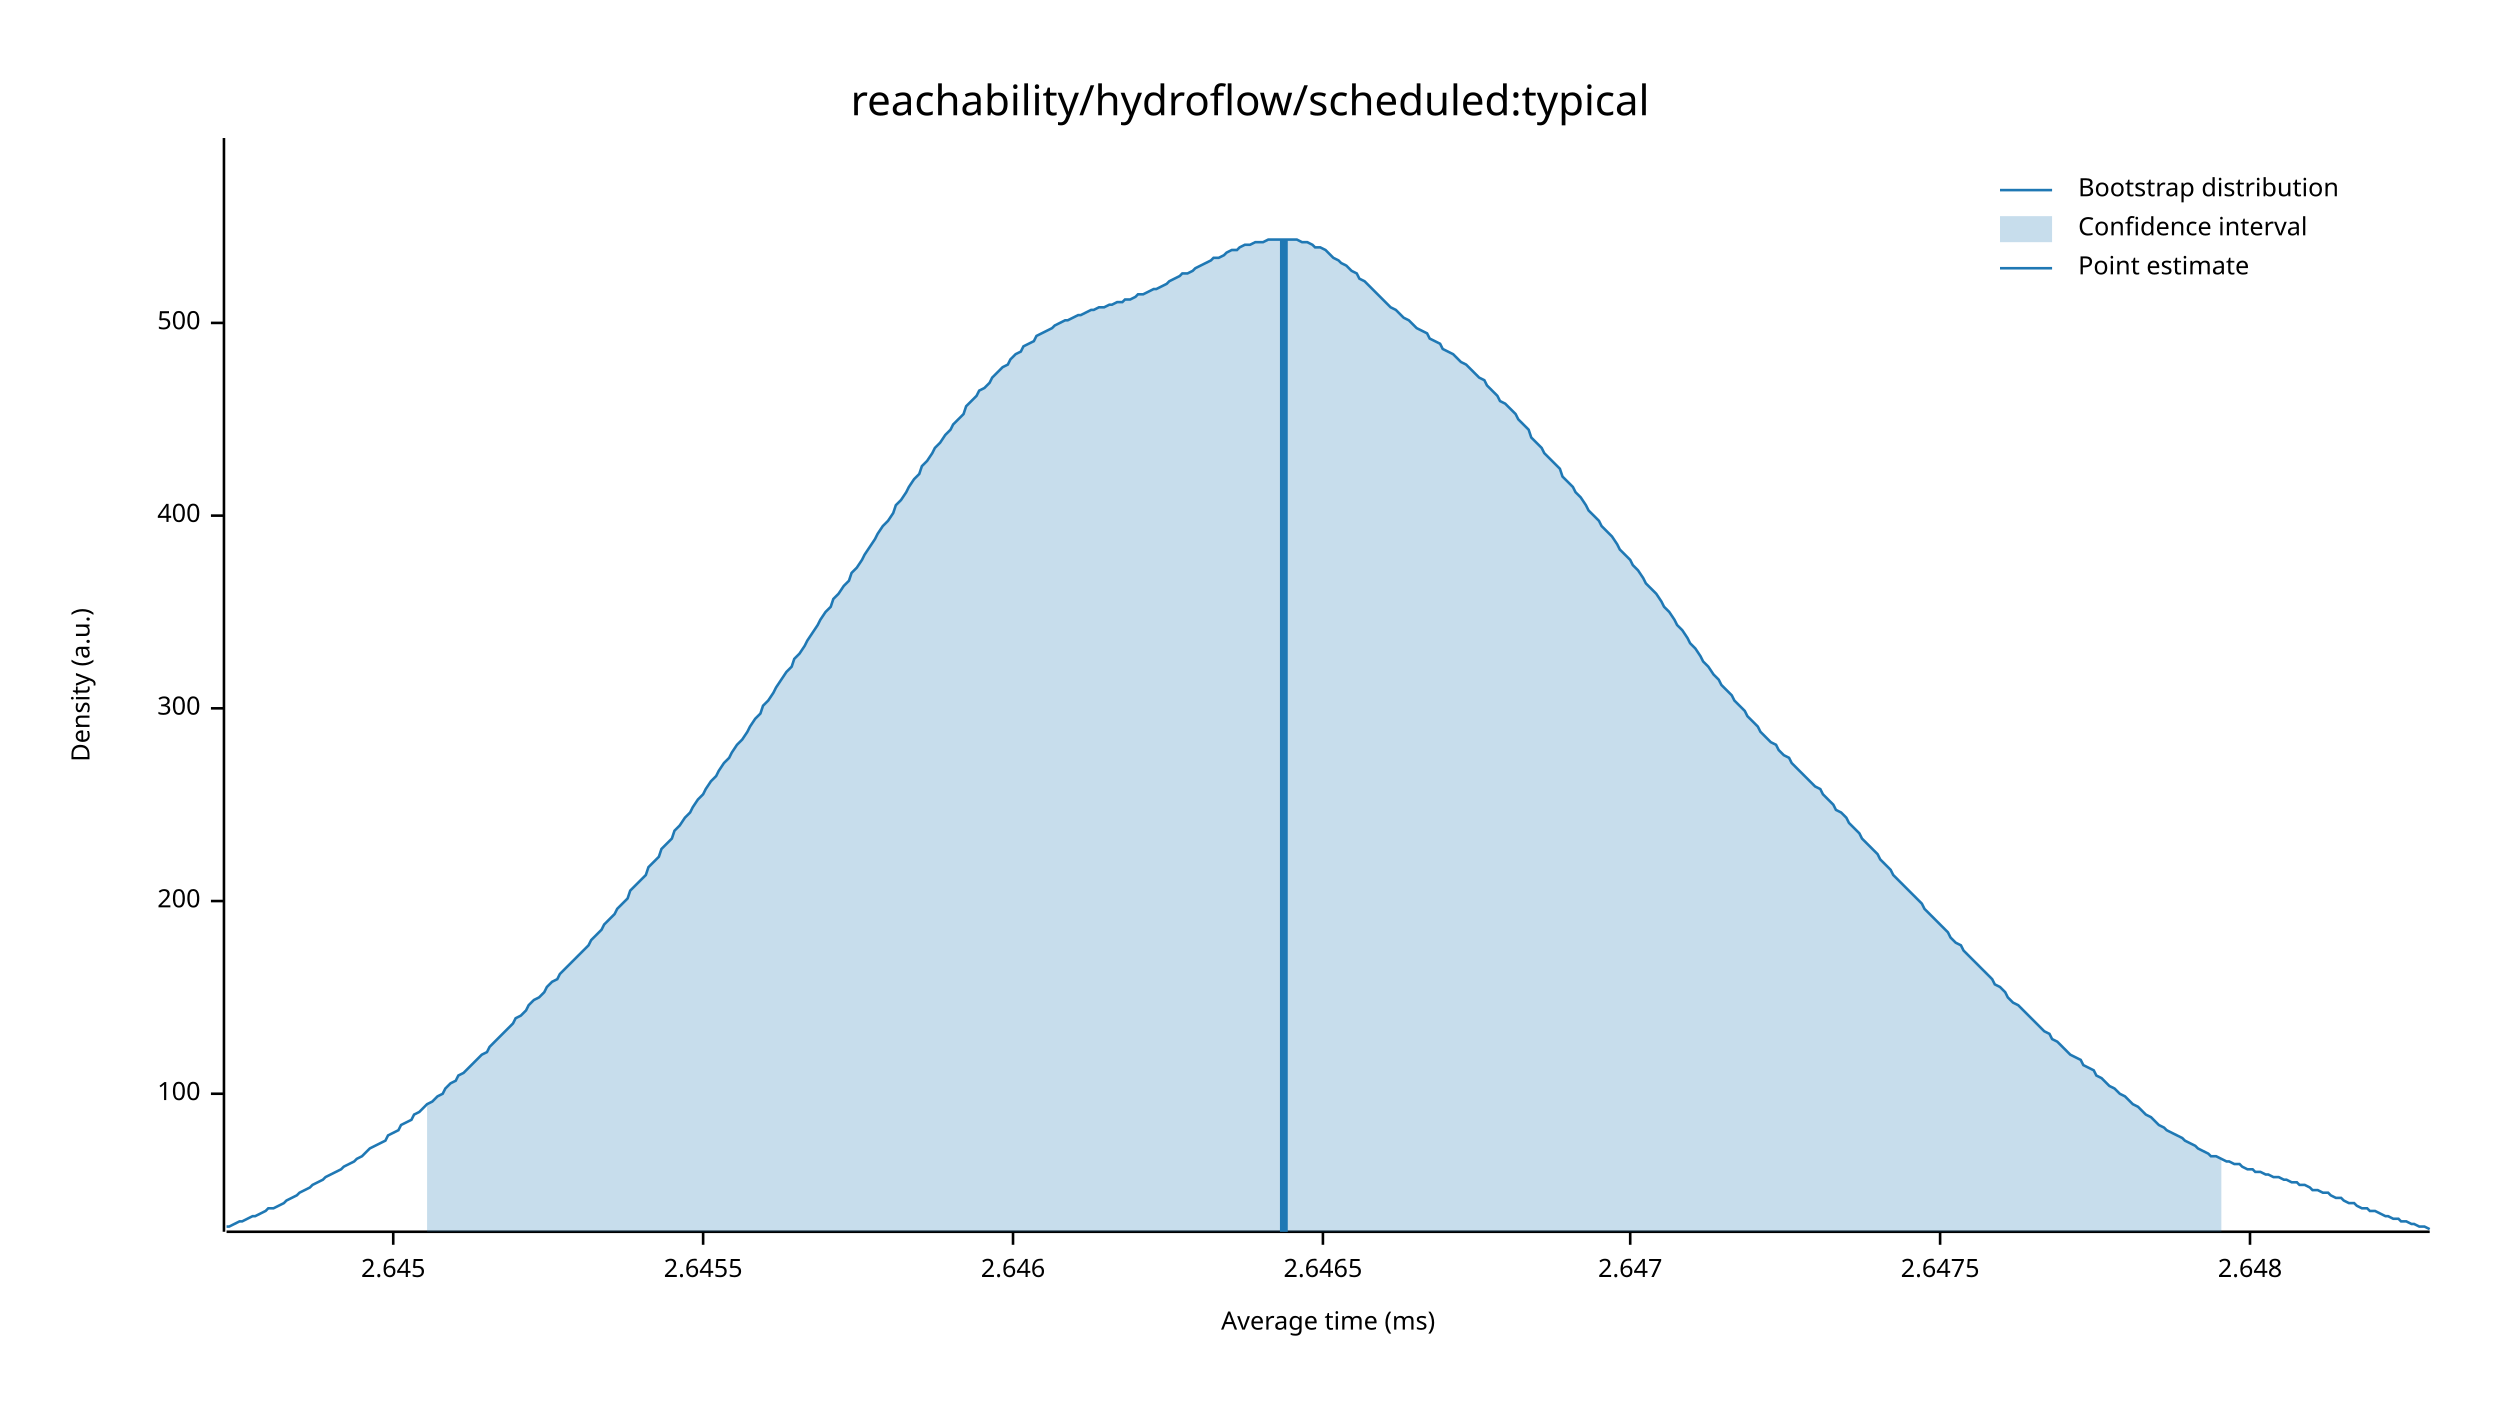
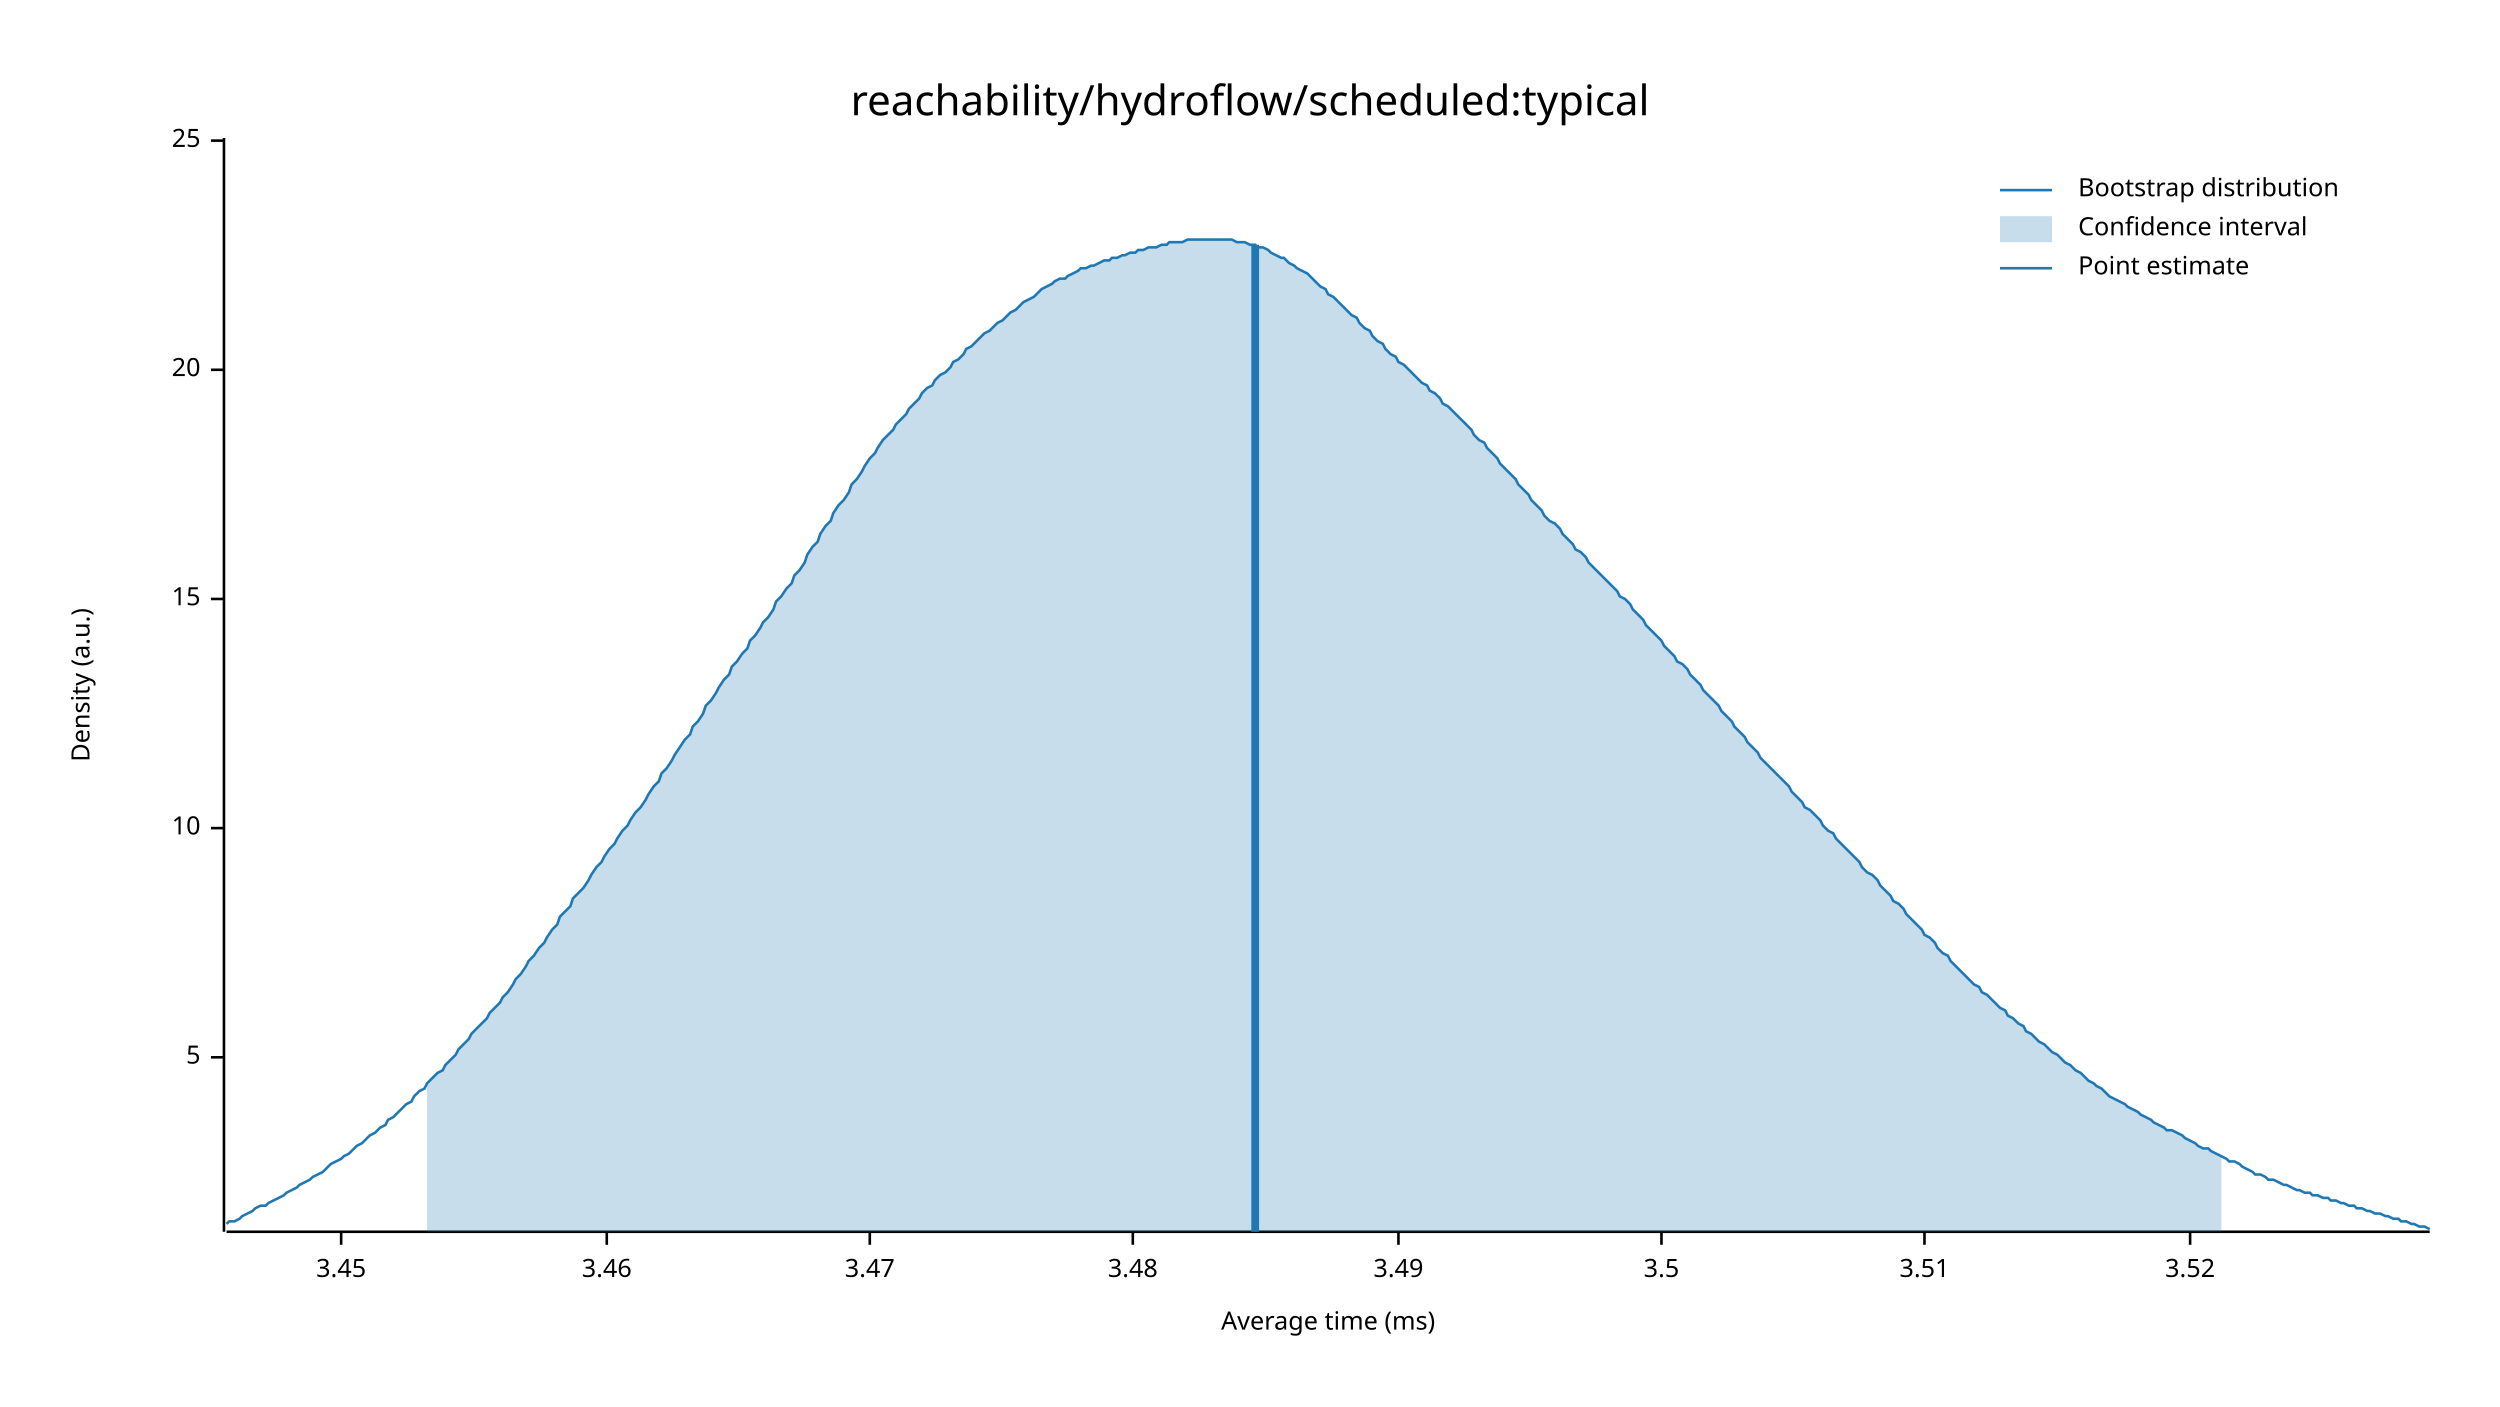
<svg xmlns="http://www.w3.org/2000/svg" width="960" height="540" viewBox="0 0 960 540">
  <text x="480" y="32" dy="0.76em" text-anchor="middle" font-family="sans-serif" font-size="16.129" opacity="1" fill="#000000">
reachability/hydroflow/scheduled:typical
</text>
  <text x="27" y="263" dy="0.76em" text-anchor="middle" font-family="sans-serif" font-size="9.677" opacity="1" fill="#000000" transform="rotate(270, 27, 263)">
Density (a.u.)
</text>
  <text x="510" y="513" dy="-0.5ex" text-anchor="middle" font-family="sans-serif" font-size="9.677" opacity="1" fill="#000000">
Average time (ms)
</text>
  <polyline fill="none" opacity="1" stroke="#000000" stroke-width="1" points="86,53 86,473 " />
-   <text x="77" y="420" dy="0.5ex" text-anchor="end" font-family="sans-serif" font-size="9.677" opacity="1" fill="#000000">
- 100
+   <text x="77" y="406" dy="0.5ex" text-anchor="end" font-family="sans-serif" font-size="9.677" opacity="1" fill="#000000">
+ 5
</text>
-   <polyline fill="none" opacity="1" stroke="#000000" stroke-width="1" points="81,420 86,420 " />
-   <text x="77" y="346" dy="0.5ex" text-anchor="end" font-family="sans-serif" font-size="9.677" opacity="1" fill="#000000">
- 200
+   <polyline fill="none" opacity="1" stroke="#000000" stroke-width="1" points="81,406 86,406 " />
+   <text x="77" y="318" dy="0.5ex" text-anchor="end" font-family="sans-serif" font-size="9.677" opacity="1" fill="#000000">
+ 10
</text>
-   <polyline fill="none" opacity="1" stroke="#000000" stroke-width="1" points="81,346 86,346 " />
-   <text x="77" y="272" dy="0.5ex" text-anchor="end" font-family="sans-serif" font-size="9.677" opacity="1" fill="#000000">
- 300
+   <polyline fill="none" opacity="1" stroke="#000000" stroke-width="1" points="81,318 86,318 " />
+   <text x="77" y="230" dy="0.5ex" text-anchor="end" font-family="sans-serif" font-size="9.677" opacity="1" fill="#000000">
+ 15
</text>
-   <polyline fill="none" opacity="1" stroke="#000000" stroke-width="1" points="81,272 86,272 " />
-   <text x="77" y="198" dy="0.5ex" text-anchor="end" font-family="sans-serif" font-size="9.677" opacity="1" fill="#000000">
- 400
+   <polyline fill="none" opacity="1" stroke="#000000" stroke-width="1" points="81,230 86,230 " />
+   <text x="77" y="142" dy="0.5ex" text-anchor="end" font-family="sans-serif" font-size="9.677" opacity="1" fill="#000000">
+ 20
</text>
-   <polyline fill="none" opacity="1" stroke="#000000" stroke-width="1" points="81,198 86,198 " />
-   <text x="77" y="124" dy="0.5ex" text-anchor="end" font-family="sans-serif" font-size="9.677" opacity="1" fill="#000000">
- 500
+   <polyline fill="none" opacity="1" stroke="#000000" stroke-width="1" points="81,142 86,142 " />
+   <text x="77" y="54" dy="0.5ex" text-anchor="end" font-family="sans-serif" font-size="9.677" opacity="1" fill="#000000">
+ 25
</text>
-   <polyline fill="none" opacity="1" stroke="#000000" stroke-width="1" points="81,124 86,124 " />
+   <polyline fill="none" opacity="1" stroke="#000000" stroke-width="1" points="81,54 86,54 " />
  <polyline fill="none" opacity="1" stroke="#000000" stroke-width="1" points="87,473 933,473 " />
-   <text x="151" y="483" dy="0.76em" text-anchor="middle" font-family="sans-serif" font-size="9.677" opacity="1" fill="#000000">
- 2.645
+   <text x="131" y="483" dy="0.76em" text-anchor="middle" font-family="sans-serif" font-size="9.677" opacity="1" fill="#000000">
+ 3.45
</text>
-   <polyline fill="none" opacity="1" stroke="#000000" stroke-width="1" points="151,473 151,478 " />
-   <text x="270" y="483" dy="0.76em" text-anchor="middle" font-family="sans-serif" font-size="9.677" opacity="1" fill="#000000">
- 2.6455
+   <polyline fill="none" opacity="1" stroke="#000000" stroke-width="1" points="131,473 131,478 " />
+   <text x="233" y="483" dy="0.76em" text-anchor="middle" font-family="sans-serif" font-size="9.677" opacity="1" fill="#000000">
+ 3.46
</text>
-   <polyline fill="none" opacity="1" stroke="#000000" stroke-width="1" points="270,473 270,478 " />
-   <text x="389" y="483" dy="0.76em" text-anchor="middle" font-family="sans-serif" font-size="9.677" opacity="1" fill="#000000">
- 2.646
+   <polyline fill="none" opacity="1" stroke="#000000" stroke-width="1" points="233,473 233,478 " />
+   <text x="334" y="483" dy="0.76em" text-anchor="middle" font-family="sans-serif" font-size="9.677" opacity="1" fill="#000000">
+ 3.47
</text>
-   <polyline fill="none" opacity="1" stroke="#000000" stroke-width="1" points="389,473 389,478 " />
-   <text x="508" y="483" dy="0.76em" text-anchor="middle" font-family="sans-serif" font-size="9.677" opacity="1" fill="#000000">
- 2.6465
+   <polyline fill="none" opacity="1" stroke="#000000" stroke-width="1" points="334,473 334,478 " />
+   <text x="435" y="483" dy="0.76em" text-anchor="middle" font-family="sans-serif" font-size="9.677" opacity="1" fill="#000000">
+ 3.48
</text>
-   <polyline fill="none" opacity="1" stroke="#000000" stroke-width="1" points="508,473 508,478 " />
-   <text x="626" y="483" dy="0.76em" text-anchor="middle" font-family="sans-serif" font-size="9.677" opacity="1" fill="#000000">
- 2.647
+   <polyline fill="none" opacity="1" stroke="#000000" stroke-width="1" points="435,473 435,478 " />
+   <text x="537" y="483" dy="0.76em" text-anchor="middle" font-family="sans-serif" font-size="9.677" opacity="1" fill="#000000">
+ 3.49
</text>
-   <polyline fill="none" opacity="1" stroke="#000000" stroke-width="1" points="626,473 626,478 " />
-   <text x="745" y="483" dy="0.76em" text-anchor="middle" font-family="sans-serif" font-size="9.677" opacity="1" fill="#000000">
- 2.6475
+   <polyline fill="none" opacity="1" stroke="#000000" stroke-width="1" points="537,473 537,478 " />
+   <text x="638" y="483" dy="0.76em" text-anchor="middle" font-family="sans-serif" font-size="9.677" opacity="1" fill="#000000">
+ 3.5
</text>
-   <polyline fill="none" opacity="1" stroke="#000000" stroke-width="1" points="745,473 745,478 " />
-   <text x="864" y="483" dy="0.76em" text-anchor="middle" font-family="sans-serif" font-size="9.677" opacity="1" fill="#000000">
- 2.648
+   <polyline fill="none" opacity="1" stroke="#000000" stroke-width="1" points="638,473 638,478 " />
+   <text x="739" y="483" dy="0.76em" text-anchor="middle" font-family="sans-serif" font-size="9.677" opacity="1" fill="#000000">
+ 3.51
</text>
-   <polyline fill="none" opacity="1" stroke="#000000" stroke-width="1" points="864,473 864,478 " />
-   <polyline fill="none" opacity="1" stroke="#1F78B4" stroke-width="1" points="87,471 88,471 90,470 92,469 93,469 95,468 97,467 98,467 100,466 102,465 103,464 105,464 107,463 109,462 110,461 112,460 114,459 115,458 117,457 119,456 120,455 122,454 124,453 125,452 127,451 129,450 131,449 132,448 134,447 136,446 137,445 139,444 141,442 142,441 144,440 146,439 148,438 149,436 151,435 153,434 154,432 156,431 158,430 159,428 161,427 163,425 164,424 166,423 168,421 170,420 171,418 173,416 175,415 176,413 178,412 180,410 181,409 183,407 185,405 187,404 188,402 190,400 192,398 193,397 195,395 197,393 198,391 200,390 202,388 203,386 205,384 207,383 209,381 210,379 212,377 214,376 215,374 217,372 219,370 220,369 222,367 224,365 226,363 227,361 229,359 231,357 232,355 234,353 236,351 237,349 239,347 241,345 242,342 244,340 246,338 248,336 249,333 251,331 253,329 254,326 256,324 258,322 259,319 261,317 263,314 265,312 266,310 268,307 270,305 271,303 273,300 275,298 276,296 278,293 280,291 281,289 283,286 285,284 287,281 288,279 290,276 292,274 293,271 295,269 297,266 298,264 300,261 302,258 304,256 305,253 307,251 309,248 310,246 312,243 314,240 315,238 317,235 319,233 320,230 322,228 324,225 326,223 327,220 329,218 331,215 332,213 334,210 336,207 337,205 339,202 341,200 343,197 344,194 346,192 348,189 349,187 351,184 353,182 354,179 356,177 358,174 359,172 361,170 363,167 365,165 366,163 368,161 370,159 371,156 373,154 375,152 376,150 378,149 380,147 381,145 383,143 385,141 387,140 388,138 390,136 392,135 393,133 395,132 397,131 398,129 400,128 402,127 404,126 405,125 407,124 409,123 410,123 412,122 414,121 415,121 417,120 419,119 420,119 422,118 424,118 426,117 427,117 429,116 431,116 432,115 434,115 436,114 437,113 439,113 441,112 443,111 444,111 446,110 448,109 449,108 451,107 453,106 454,105 456,105 458,104 459,103 461,102 463,101 465,100 466,99 468,99 470,98 471,97 473,96 475,96 476,95 478,94 480,94 482,93 483,93 485,93 487,92 488,92 490,92 492,92 493,92 495,92 497,92 498,92 500,93 502,93 504,94 505,95 507,95 509,96 510,97 512,99 514,100 515,101 517,102 519,104 521,105 522,107 524,108 526,110 527,111 529,113 531,115 532,116 534,118 536,119 537,120 539,122 541,123 543,125 544,126 546,127 548,128 549,130 551,131 553,132 554,134 556,135 558,136 560,138 561,139 563,140 565,142 566,143 568,145 570,146 571,148 573,150 575,152 576,154 578,155 580,157 582,159 583,161 585,163 587,165 588,168 590,170 592,172 593,174 595,176 597,178 599,180 600,183 602,185 604,187 605,189 607,191 609,194 610,196 612,198 614,200 615,202 617,204 619,206 621,209 622,211 624,213 626,215 627,217 629,219 631,222 632,224 634,226 636,228 638,231 639,233 641,235 643,238 644,240 646,242 648,245 649,247 651,249 653,252 654,254 656,256 658,259 660,261 661,263 663,265 665,267 666,269 668,271 670,273 671,275 673,277 675,279 676,281 678,283 680,285 682,286 683,288 685,290 687,291 688,293 690,295 692,297 693,298 695,300 697,302 699,303 700,305 702,307 704,309 705,311 707,312 709,314 710,316 712,318 714,320 715,322 717,324 719,326 721,328 722,330 724,332 726,334 727,336 729,338 731,340 732,341 734,343 736,345 738,347 739,349 741,351 743,353 744,354 746,356 748,358 749,360 751,362 753,363 754,365 756,367 758,369 760,371 761,372 763,374 765,376 766,378 768,379 770,381 771,383 773,385 775,386 777,388 778,389 780,391 782,393 783,394 785,396 787,397 788,399 790,400 792,402 793,403 795,405 797,406 799,407 800,409 802,410 804,411 805,413 807,414 809,416 810,417 812,418 814,420 816,421 817,422 819,424 821,425 822,426 824,428 826,429 827,430 829,432 831,433 832,434 834,435 836,436 838,437 839,438 841,439 843,440 844,441 846,442 848,443 849,444 851,444 853,445 855,446 856,446 858,447 860,447 861,448 863,449 865,449 866,450 868,450 870,451 871,451 873,452 875,452 877,453 878,453 880,454 882,454 883,455 885,455 887,456 888,457 890,457 892,458 894,458 895,459 897,460 899,460 900,461 902,462 904,462 905,463 907,464 909,464 910,465 912,465 914,466 916,467 917,467 919,468 921,468 922,469 924,469 926,470 927,470 929,471 931,471 933,472 " />
-   <polygon opacity="0.25" fill="#1F78B4" points="164,424 166,423 168,421 170,420 171,418 173,416 175,415 176,413 178,412 180,410 181,409 183,407 185,405 187,404 188,402 190,400 192,398 193,397 195,395 197,393 198,391 200,390 202,388 203,386 205,384 207,383 209,381 210,379 212,377 214,376 215,374 217,372 219,370 220,369 222,367 224,365 226,363 227,361 229,359 231,357 232,355 234,353 236,351 237,349 239,347 241,345 242,342 244,340 246,338 248,336 249,333 251,331 253,329 254,326 256,324 258,322 259,319 261,317 263,314 265,312 266,310 268,307 270,305 271,303 273,300 275,298 276,296 278,293 280,291 281,289 283,286 285,284 287,281 288,279 290,276 292,274 293,271 295,269 297,266 298,264 300,261 302,258 304,256 305,253 307,251 309,248 310,246 312,243 314,240 315,238 317,235 319,233 320,230 322,228 324,225 326,223 327,220 329,218 331,215 332,213 334,210 336,207 337,205 339,202 341,200 343,197 344,194 346,192 348,189 349,187 351,184 353,182 354,179 356,177 358,174 359,172 361,170 363,167 365,165 366,163 368,161 370,159 371,156 373,154 375,152 376,150 378,149 380,147 381,145 383,143 385,141 387,140 388,138 390,136 392,135 393,133 395,132 397,131 398,129 400,128 402,127 404,126 405,125 407,124 409,123 410,123 412,122 414,121 415,121 417,120 419,119 420,119 422,118 424,118 426,117 427,117 429,116 431,116 432,115 434,115 436,114 437,113 439,113 441,112 443,111 444,111 446,110 448,109 449,108 451,107 453,106 454,105 456,105 458,104 459,103 461,102 463,101 465,100 466,99 468,99 470,98 471,97 473,96 475,96 476,95 478,94 480,94 482,93 483,93 485,93 487,92 488,92 490,92 492,92 493,92 495,92 497,92 498,92 500,93 502,93 504,94 505,95 507,95 509,96 510,97 512,99 514,100 515,101 517,102 519,104 521,105 522,107 524,108 526,110 527,111 529,113 531,115 532,116 534,118 536,119 537,120 539,122 541,123 543,125 544,126 546,127 548,128 549,130 551,131 553,132 554,134 556,135 558,136 560,138 561,139 563,140 565,142 566,143 568,145 570,146 571,148 573,150 575,152 576,154 578,155 580,157 582,159 583,161 585,163 587,165 588,168 590,170 592,172 593,174 595,176 597,178 599,180 600,183 602,185 604,187 605,189 607,191 609,194 610,196 612,198 614,200 615,202 617,204 619,206 621,209 622,211 624,213 626,215 627,217 629,219 631,222 632,224 634,226 636,228 638,231 639,233 641,235 643,238 644,240 646,242 648,245 649,247 651,249 653,252 654,254 656,256 658,259 660,261 661,263 663,265 665,267 666,269 668,271 670,273 671,275 673,277 675,279 676,281 678,283 680,285 682,286 683,288 685,290 687,291 688,293 690,295 692,297 693,298 695,300 697,302 699,303 700,305 702,307 704,309 705,311 707,312 709,314 710,316 712,318 714,320 715,322 717,324 719,326 721,328 722,330 724,332 726,334 727,336 729,338 731,340 732,341 734,343 736,345 738,347 739,349 741,351 743,353 744,354 746,356 748,358 749,360 751,362 753,363 754,365 756,367 758,369 760,371 761,372 763,374 765,376 766,378 768,379 770,381 771,383 773,385 775,386 777,388 778,389 780,391 782,393 783,394 785,396 787,397 788,399 790,400 792,402 793,403 795,405 797,406 799,407 800,409 802,410 804,411 805,413 807,414 809,416 810,417 812,418 814,420 816,421 817,422 819,424 821,425 822,426 824,428 826,429 827,430 829,432 831,433 832,434 834,435 836,436 838,437 839,438 841,439 843,440 844,441 846,442 848,443 849,444 851,444 853,445 853,473 164,473 " />
-   <polyline fill="none" opacity="1" stroke="#1F78B4" stroke-width="3" points="493,473 493,92 " />
+   <polyline fill="none" opacity="1" stroke="#000000" stroke-width="1" points="739,473 739,478 " />
+   <text x="841" y="483" dy="0.76em" text-anchor="middle" font-family="sans-serif" font-size="9.677" opacity="1" fill="#000000">
+ 3.52
+ </text>
+   <polyline fill="none" opacity="1" stroke="#000000" stroke-width="1" points="841,473 841,478 " />
+   <polyline fill="none" opacity="1" stroke="#1F78B4" stroke-width="1" points="87,470 88,469 90,469 92,468 93,467 95,466 97,465 98,464 100,463 102,463 103,462 105,461 107,460 109,459 110,458 112,457 114,456 115,455 117,454 119,453 120,452 122,451 124,450 125,449 127,447 129,446 131,445 132,444 134,443 136,441 137,440 139,439 141,437 142,436 144,435 146,433 148,432 149,430 151,429 153,427 154,426 156,424 158,423 159,421 161,419 163,418 164,416 166,414 168,412 170,411 171,409 173,407 175,405 176,403 178,401 180,399 181,397 183,395 185,393 187,391 188,389 190,387 192,385 193,383 195,381 197,378 198,376 200,374 202,371 203,369 205,367 207,364 209,362 210,360 212,357 214,355 215,352 217,350 219,348 220,345 222,343 224,341 226,338 227,336 229,333 231,331 232,329 234,326 236,324 237,322 239,319 241,317 242,315 244,312 246,310 248,307 249,305 251,302 253,300 254,297 256,295 258,292 259,290 261,287 263,284 265,282 266,279 268,277 270,274 271,271 273,269 275,266 276,264 278,261 280,259 281,256 283,254 285,251 287,249 288,246 290,244 292,241 293,239 295,237 297,234 298,231 300,229 302,226 304,224 305,221 307,219 309,216 310,213 312,210 314,208 315,205 317,202 319,200 320,197 322,194 324,192 326,189 327,186 329,184 331,181 332,179 334,176 336,174 337,172 339,169 341,167 343,165 344,163 346,161 348,159 349,157 351,155 353,153 354,151 356,149 358,148 359,146 361,144 363,143 365,141 366,139 368,138 370,136 371,134 373,133 375,131 376,130 378,128 380,127 381,126 383,124 385,123 387,121 388,120 390,119 392,117 393,116 395,115 397,114 398,113 400,111 402,110 404,109 405,108 407,107 409,107 410,106 412,105 414,104 415,103 417,103 419,102 420,102 422,101 424,100 426,100 427,99 429,99 431,98 432,98 434,97 436,97 437,96 439,96 441,95 443,95 444,95 446,94 448,94 449,93 451,93 453,93 454,93 456,92 458,92 459,92 461,92 463,92 465,92 466,92 468,92 470,92 471,92 473,92 475,93 476,93 478,93 480,94 482,94 483,95 485,95 487,96 488,97 490,98 492,99 493,99 495,101 497,102 498,103 500,104 502,105 504,107 505,108 507,110 509,111 510,113 512,114 514,116 515,117 517,119 519,121 521,122 522,124 524,126 526,127 527,129 529,131 531,132 532,134 534,136 536,137 537,139 539,140 541,142 543,144 544,145 546,147 548,148 549,150 551,151 553,153 554,155 556,156 558,158 560,160 561,161 563,163 565,165 566,167 568,169 570,170 571,172 573,174 575,176 576,178 578,180 580,182 582,184 583,186 585,188 587,190 588,192 590,194 592,196 593,198 595,200 597,201 599,203 600,205 602,207 604,209 605,211 607,212 609,214 610,216 612,218 614,220 615,221 617,223 619,225 621,227 622,229 624,230 626,232 627,234 629,236 631,238 632,240 634,242 636,244 638,246 639,248 641,250 643,252 644,254 646,255 648,257 649,259 651,261 653,263 654,265 656,267 658,269 660,271 661,273 663,275 665,277 666,279 668,281 670,283 671,285 673,287 675,289 676,291 678,293 680,295 682,297 683,298 685,300 687,302 688,304 690,306 692,308 693,310 695,311 697,313 699,315 700,317 702,319 704,320 705,322 707,324 709,326 710,327 712,329 714,331 715,333 717,335 719,336 721,338 722,340 724,342 726,344 727,346 729,347 731,349 732,351 734,353 736,355 738,357 739,359 741,360 743,362 744,364 746,366 748,367 749,369 751,371 753,373 754,374 756,376 758,378 760,379 761,381 763,382 765,384 766,385 768,387 770,388 771,390 773,391 775,393 777,394 778,396 780,397 782,399 783,400 785,401 787,403 788,404 790,405 792,407 793,408 795,409 797,411 799,412 800,413 802,415 804,416 805,417 807,418 809,420 810,421 812,422 814,423 816,424 817,425 819,426 821,427 822,428 824,429 826,430 827,431 829,432 831,433 832,434 834,434 836,435 838,436 839,437 841,438 843,439 844,440 846,441 848,441 849,442 851,443 853,444 855,445 856,446 858,446 860,447 861,448 863,449 865,450 866,451 868,451 870,452 871,453 873,453 875,454 877,455 878,455 880,456 882,457 883,457 885,458 887,458 888,459 890,459 892,460 894,460 895,461 897,461 899,462 900,462 902,463 904,463 905,464 907,464 909,465 910,465 912,466 914,466 916,467 917,467 919,468 921,468 922,469 924,469 926,470 927,470 929,471 931,471 933,472 " />
+   <polygon opacity="0.25" fill="#1F78B4" points="164,416 166,414 168,412 170,411 171,409 173,407 175,405 176,403 178,401 180,399 181,397 183,395 185,393 187,391 188,389 190,387 192,385 193,383 195,381 197,378 198,376 200,374 202,371 203,369 205,367 207,364 209,362 210,360 212,357 214,355 215,352 217,350 219,348 220,345 222,343 224,341 226,338 227,336 229,333 231,331 232,329 234,326 236,324 237,322 239,319 241,317 242,315 244,312 246,310 248,307 249,305 251,302 253,300 254,297 256,295 258,292 259,290 261,287 263,284 265,282 266,279 268,277 270,274 271,271 273,269 275,266 276,264 278,261 280,259 281,256 283,254 285,251 287,249 288,246 290,244 292,241 293,239 295,237 297,234 298,231 300,229 302,226 304,224 305,221 307,219 309,216 310,213 312,210 314,208 315,205 317,202 319,200 320,197 322,194 324,192 326,189 327,186 329,184 331,181 332,179 334,176 336,174 337,172 339,169 341,167 343,165 344,163 346,161 348,159 349,157 351,155 353,153 354,151 356,149 358,148 359,146 361,144 363,143 365,141 366,139 368,138 370,136 371,134 373,133 375,131 376,130 378,128 380,127 381,126 383,124 385,123 387,121 388,120 390,119 392,117 393,116 395,115 397,114 398,113 400,111 402,110 404,109 405,108 407,107 409,107 410,106 412,105 414,104 415,103 417,103 419,102 420,102 422,101 424,100 426,100 427,99 429,99 431,98 432,98 434,97 436,97 437,96 439,96 441,95 443,95 444,95 446,94 448,94 449,93 451,93 453,93 454,93 456,92 458,92 459,92 461,92 463,92 465,92 466,92 468,92 470,92 471,92 473,92 475,93 476,93 478,93 480,94 482,94 483,95 485,95 487,96 488,97 490,98 492,99 493,99 495,101 497,102 498,103 500,104 502,105 504,107 505,108 507,110 509,111 510,113 512,114 514,116 515,117 517,119 519,121 521,122 522,124 524,126 526,127 527,129 529,131 531,132 532,134 534,136 536,137 537,139 539,140 541,142 543,144 544,145 546,147 548,148 549,150 551,151 553,153 554,155 556,156 558,158 560,160 561,161 563,163 565,165 566,167 568,169 570,170 571,172 573,174 575,176 576,178 578,180 580,182 582,184 583,186 585,188 587,190 588,192 590,194 592,196 593,198 595,200 597,201 599,203 600,205 602,207 604,209 605,211 607,212 609,214 610,216 612,218 614,220 615,221 617,223 619,225 621,227 622,229 624,230 626,232 627,234 629,236 631,238 632,240 634,242 636,244 638,246 639,248 641,250 643,252 644,254 646,255 648,257 649,259 651,261 653,263 654,265 656,267 658,269 660,271 661,273 663,275 665,277 666,279 668,281 670,283 671,285 673,287 675,289 676,291 678,293 680,295 682,297 683,298 685,300 687,302 688,304 690,306 692,308 693,310 695,311 697,313 699,315 700,317 702,319 704,320 705,322 707,324 709,326 710,327 712,329 714,331 715,333 717,335 719,336 721,338 722,340 724,342 726,344 727,346 729,347 731,349 732,351 734,353 736,355 738,357 739,359 741,360 743,362 744,364 746,366 748,367 749,369 751,371 753,373 754,374 756,376 758,378 760,379 761,381 763,382 765,384 766,385 768,387 770,388 771,390 773,391 775,393 777,394 778,396 780,397 782,399 783,400 785,401 787,403 788,404 790,405 792,407 793,408 795,409 797,411 799,412 800,413 802,415 804,416 805,417 807,418 809,420 810,421 812,422 814,423 816,424 817,425 819,426 821,427 822,428 824,429 826,430 827,431 829,432 831,433 832,434 834,434 836,435 838,436 839,437 841,438 843,439 844,440 846,441 848,441 849,442 851,443 853,444 853,473 164,473 " />
+   <polyline fill="none" opacity="1" stroke="#1F78B4" stroke-width="3" points="482,473 482,94 " />
  <text x="798" y="68" dy="0.76em" text-anchor="start" font-family="sans-serif" font-size="9.677" opacity="1" fill="#000000">
Bootstrap distribution
</text>
  <text x="798" y="83" dy="0.76em" text-anchor="start" font-family="sans-serif" font-size="9.677" opacity="1" fill="#000000">
Confidence interval
</text>
  <text x="798" y="98" dy="0.76em" text-anchor="start" font-family="sans-serif" font-size="9.677" opacity="1" fill="#000000">
Point estimate
</text>
  <polyline fill="none" opacity="1" stroke="#1F78B4" stroke-width="1" points="768,73 788,73 " />
  <rect x="768" y="83" width="20" height="10" opacity="0.25" fill="#1F78B4" stroke="none" />
  <polyline fill="none" opacity="1" stroke="#1F78B4" stroke-width="1" points="768,103 788,103 " />
</svg>
